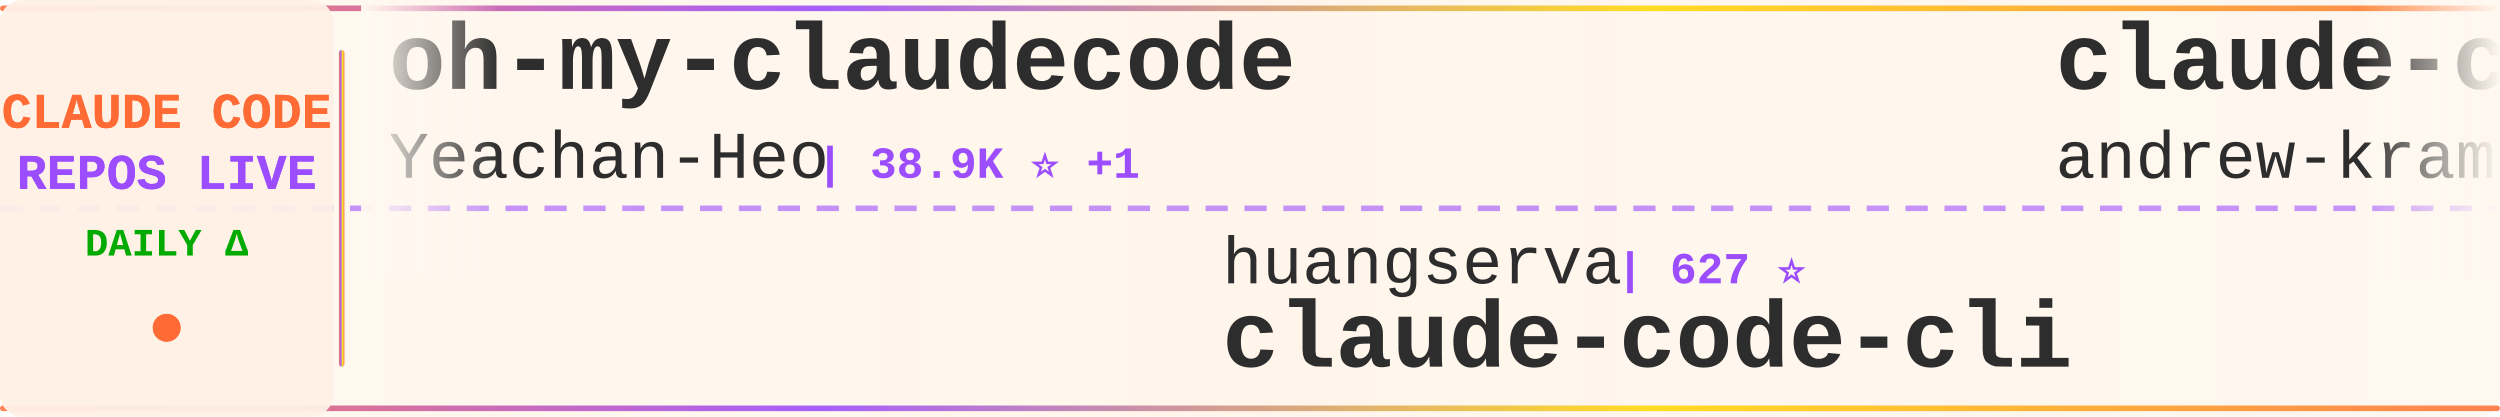
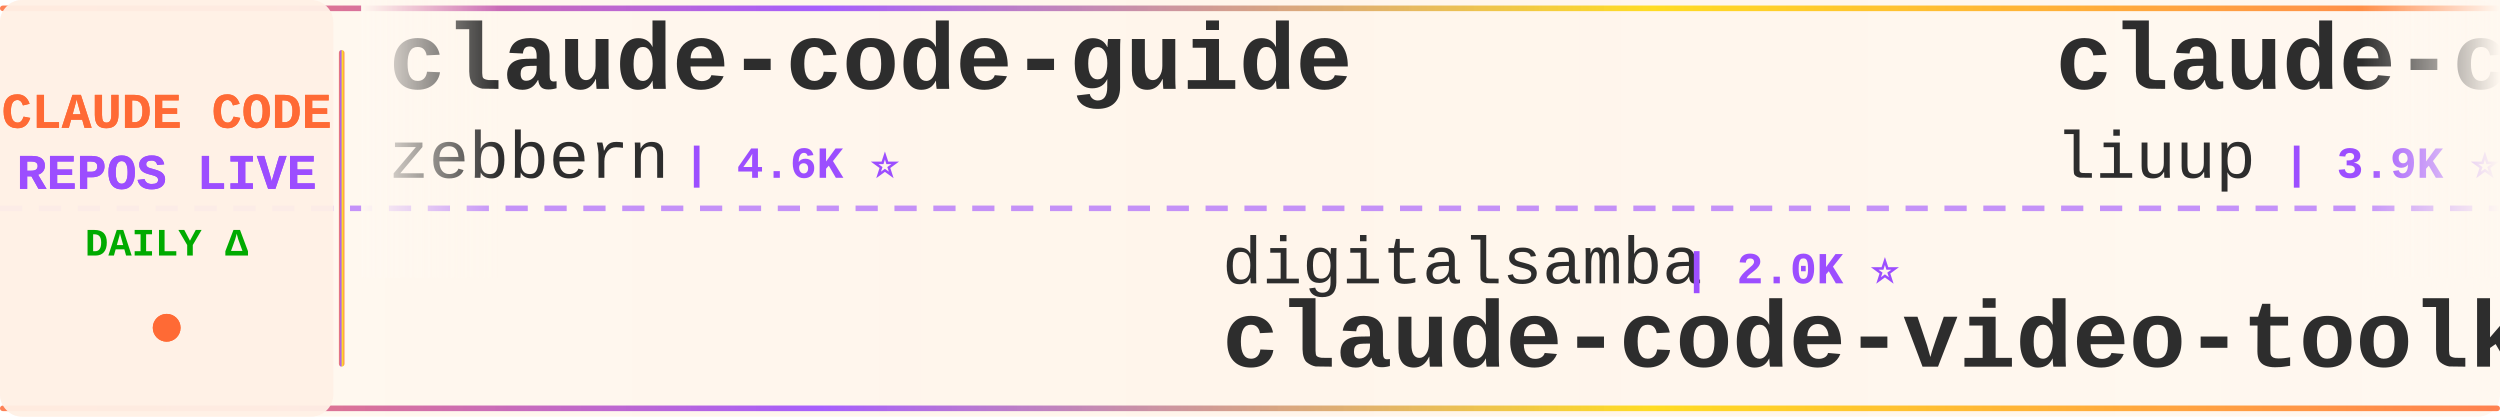
<svg xmlns="http://www.w3.org/2000/svg" width="900" height="150">
  <defs>
    <linearGradient id="tickerBg" x1="0%" y1="0%" x2="100%" y2="0%">
      <stop offset="0%" style="stop-color:#fff8f0;stop-opacity:0.98" />
      <stop offset="50%" style="stop-color:#fff5eb;stop-opacity:1" />
      <stop offset="100%" style="stop-color:#fff8f0;stop-opacity:0.98" />
    </linearGradient>
    <linearGradient id="borderGrad" x1="0%" y1="0%" x2="100%" y2="0%">
      <stop offset="0%" style="stop-color:#FF6B35;stop-opacity:0.85">
        <animate attributeName="stop-opacity" values="0.85;1;0.85" dur="2s" repeatCount="indefinite" />
      </stop>
      <stop offset="33%" style="stop-color:#9C4EFF;stop-opacity:0.9">
        <animate attributeName="stop-opacity" values="0.9;1;0.9" dur="2.2s" repeatCount="indefinite" />
      </stop>
      <stop offset="66%" style="stop-color:#FFD700;stop-opacity:0.85">
        <animate attributeName="stop-opacity" values="0.85;1;0.85" dur="1.8s" repeatCount="indefinite" />
      </stop>
      <stop offset="100%" style="stop-color:#FF6B35;stop-opacity:0.85">
        <animate attributeName="stop-opacity" values="0.85;1;0.85" dur="2s" repeatCount="indefinite" />
      </stop>
    </linearGradient>
    <filter id="textGlow">
      <feGaussianBlur stdDeviation="0.15" result="coloredBlur" />
      <feMerge>
        <feMergeNode in="coloredBlur" />
        <feMergeNode in="SourceGraphic" />
      </feMerge>
    </filter>
    <filter id="metricGlow">
      <feGaussianBlur stdDeviation="0.2" result="coloredBlur" />
      <feMerge>
        <feMergeNode in="coloredBlur" />
        <feMergeNode in="SourceGraphic" />
      </feMerge>
    </filter>
    <linearGradient id="leftFade" x1="0%" y1="0%" x2="100%" y2="0%">
      <stop offset="0%" style="stop-color:#fff8f0;stop-opacity:1" />
      <stop offset="100%" style="stop-color:#fff8f0;stop-opacity:0" />
    </linearGradient>
    <linearGradient id="rightFade" x1="0%" y1="0%" x2="100%" y2="0%">
      <stop offset="0%" style="stop-color:#fff8f0;stop-opacity:0" />
      <stop offset="100%" style="stop-color:#fff8f0;stop-opacity:1" />
    </linearGradient>
  </defs>
  <rect width="900" height="150" fill="url(#tickerBg)" rx="8" />
  <rect x="0" y="2" width="900" height="2" fill="url(#borderGrad)" rx="1" />
  <rect x="0" y="146" width="900" height="2" fill="url(#borderGrad)" rx="1" />
  <line x1="0" y1="75" x2="900" y2="75" stroke="#9C4EFF" stroke-width="2" stroke-dasharray="8 6" opacity="0.6" />
  <rect x="0" y="0" width="120" height="150" fill="#fff0e6" opacity="0.95" rx="8" />
  <text x="60" y="46" font-family="'Courier New', monospace" font-size="18" font-weight="bold" fill="#FF6B35" text-anchor="middle" filter="url(#textGlow)">
    CLAUDE CODE
  </text>
  <text x="60" y="68" font-family="'Courier New', monospace" font-size="18" font-weight="bold" fill="#9C4EFF" text-anchor="middle" filter="url(#textGlow)">
    REPOS LIVE
  </text>
  <text x="60" y="92" font-family="'Courier New', monospace" font-size="14" font-weight="bold" fill="#00aa00" text-anchor="middle">
    DAILY Δ
  </text>
  <circle cx="60" cy="118" r="5" fill="#FF6B35" filter="url(#metricGlow)">
    <animate attributeName="r" values="4;6;4" dur="1.5s" repeatCount="indefinite" />
    <animate attributeName="opacity" values="0.6;1;0.6" dur="1.5s" repeatCount="indefinite" />
  </circle>
  <rect x="122" y="18" width="2" height="114" fill="url(#borderGrad)" rx="1" />
  <clipPath id="tickerClip">
    <rect x="130" y="0" width="770" height="150" />
  </clipPath>
  <g clip-path="url(#tickerClip)">
    <g id="tickerItems">
      <animateTransform attributeName="transform" attributeType="XML" type="translate" from="0 0" to="-3000 0" dur="54s" repeatCount="indefinite" />
      <g transform="translate(0, 0)">
-         <text x="140" y="32" font-family="'Courier New', monospace" font-size="34" font-weight="bold" fill="#2d2d2d">oh-my-claudecode</text>
-         <text x="140" y="64" font-family="'Courier New', monospace" font-size="24" font-weight="normal" fill="#2d2d2d" opacity="1.0">Yeachan-Heo</text>
-         <text x="294" y="64" font-family="'Courier New', monospace" font-size="16" font-weight="bold" fill="#9C4EFF"> | 38.9K ⭐ +1</text>
+         <text x="140" y="32" font-family="'Courier New', monospace" font-size="34" font-weight="bold" fill="#2d2d2d">claude-code-guide</text>
+         <text x="140" y="64" font-family="'Courier New', monospace" font-size="24" font-weight="normal" fill="#2d2d2d" opacity="1.0">zebbern</text>
+         <text x="246" y="64" font-family="'Courier New', monospace" font-size="16" font-weight="bold" fill="#9C4EFF"> | 4.6K ⭐</text>
      </g>
      <g transform="translate(300, 0)">
-         <text x="140" y="102" font-family="'Courier New', monospace" font-size="24" font-weight="normal" fill="#2d2d2d" opacity="1.0">huangserva</text>
-         <text x="282" y="102" font-family="'Courier New', monospace" font-size="16" font-weight="bold" fill="#9C4EFF"> | 627 ⭐</text>
-         <text x="140" y="132" font-family="'Courier New', monospace" font-size="34" font-weight="bold" fill="#2d2d2d">claude-code-cli</text>
+         <text x="140" y="102" font-family="'Courier New', monospace" font-size="24" font-weight="normal" fill="#2d2d2d" opacity="1.0">digitalsamba</text>
+         <text x="306" y="102" font-family="'Courier New', monospace" font-size="16" font-weight="bold" fill="#9C4EFF"> | 2.0K ⭐</text>
+         <text x="140" y="132" font-family="'Courier New', monospace" font-size="34" font-weight="bold" fill="#2d2d2d">claude-code-video-toolki...</text>
      </g>
      <g transform="translate(600, 0)">
-         <text x="140" y="32" font-family="'Courier New', monospace" font-size="34" font-weight="bold" fill="#2d2d2d">claude-code-source-build</text>
-         <text x="140" y="64" font-family="'Courier New', monospace" font-size="24" font-weight="normal" fill="#2d2d2d" opacity="1.0">andrew-kramer-inno</text>
-         <text x="378" y="64" font-family="'Courier New', monospace" font-size="16" font-weight="bold" fill="#9C4EFF"> | 595 ⭐</text>
+         <text x="140" y="32" font-family="'Courier New', monospace" font-size="34" font-weight="bold" fill="#2d2d2d">claude-code-analysis</text>
+         <text x="140" y="64" font-family="'Courier New', monospace" font-size="24" font-weight="normal" fill="#2d2d2d" opacity="1.0">liuup</text>
+         <text x="222" y="64" font-family="'Courier New', monospace" font-size="16" font-weight="bold" fill="#9C4EFF"> | 3.9K ⭐ +3</text>
      </g>
      <g transform="translate(900, 0)">
-         <text x="140" y="102" font-family="'Courier New', monospace" font-size="24" font-weight="normal" fill="#2d2d2d" opacity="1.0">guanshan</text>
-         <text x="258" y="102" font-family="'Courier New', monospace" font-size="16" font-weight="bold" fill="#9C4EFF"> | 61 ⭐</text>
-         <text x="140" y="132" font-family="'Courier New', monospace" font-size="34" font-weight="bold" fill="#2d2d2d">ClaudeCode</text>
+         <text x="140" y="102" font-family="'Courier New', monospace" font-size="24" font-weight="normal" fill="#2d2d2d" opacity="1.0">Njengah</text>
+         <text x="246" y="102" font-family="'Courier New', monospace" font-size="16" font-weight="bold" fill="#9C4EFF"> | 1.9K ⭐</text>
+         <text x="140" y="132" font-family="'Courier New', monospace" font-size="34" font-weight="bold" fill="#2d2d2d">claude-code-cheat-sheet</text>
      </g>
      <g transform="translate(1200, 0)">
-         <text x="140" y="32" font-family="'Courier New', monospace" font-size="34" font-weight="bold" fill="#2d2d2d">everything-claude-code</text>
-         <text x="140" y="64" font-family="'Courier New', monospace" font-size="24" font-weight="normal" fill="#2d2d2d" opacity="1.0">WorldFlowAI</text>
-         <text x="294" y="64" font-family="'Courier New', monospace" font-size="16" font-weight="bold" fill="#9C4EFF"> | 1.9K ⭐ +5</text>
+         <text x="140" y="32" font-family="'Courier New', monospace" font-size="34" font-weight="bold" fill="#2d2d2d">how-claude-code-works</text>
+         <text x="140" y="64" font-family="'Courier New', monospace" font-size="24" font-weight="normal" fill="#2d2d2d" opacity="1.0">Windy3f3f3f3f</text>
+         <text x="318" y="64" font-family="'Courier New', monospace" font-size="16" font-weight="bold" fill="#9C4EFF"> | 3.6K ⭐ +5</text>
      </g>
      <g transform="translate(1500, 0)">
-         <text x="140" y="102" font-family="'Courier New', monospace" font-size="24" font-weight="normal" fill="#2d2d2d" opacity="1.0">liuup</text>
-         <text x="222" y="102" font-family="'Courier New', monospace" font-size="16" font-weight="bold" fill="#9C4EFF"> | 3.9K ⭐ +1</text>
-         <text x="140" y="132" font-family="'Courier New', monospace" font-size="34" font-weight="bold" fill="#2d2d2d">claude-code-analysis</text>
+         <text x="140" y="102" font-family="'Courier New', monospace" font-size="24" font-weight="normal" fill="#2d2d2d" opacity="1.0">jqueryscript</text>
+         <text x="306" y="102" font-family="'Courier New', monospace" font-size="16" font-weight="bold" fill="#9C4EFF"> | 508 ⭐</text>
+         <text x="140" y="132" font-family="'Courier New', monospace" font-size="34" font-weight="bold" fill="#2d2d2d">awesome-claude-code</text>
      </g>
      <g transform="translate(1800, 0)">
-         <text x="140" y="32" font-family="'Courier New', monospace" font-size="34" font-weight="bold" fill="#2d2d2d">claude-code-harness</text>
-         <text x="140" y="64" font-family="'Courier New', monospace" font-size="24" font-weight="normal" fill="#2d2d2d" opacity="1.0">Chachamaru127</text>
-         <text x="318" y="64" font-family="'Courier New', monospace" font-size="16" font-weight="bold" fill="#9C4EFF"> | 3.1K ⭐</text>
+         <text x="140" y="32" font-family="'Courier New', monospace" font-size="34" font-weight="bold" fill="#2d2d2d">claude-code-from-scratch</text>
+         <text x="140" y="64" font-family="'Courier New', monospace" font-size="24" font-weight="normal" fill="#2d2d2d" opacity="1.0">Windy3f3f3f3f</text>
+         <text x="318" y="64" font-family="'Courier New', monospace" font-size="16" font-weight="bold" fill="#9C4EFF"> | 2.6K ⭐ +1</text>
      </g>
      <g transform="translate(2100, 0)">
-         <text x="140" y="102" font-family="'Courier New', monospace" font-size="24" font-weight="normal" fill="#2d2d2d" opacity="1.0">nicedreamzapp</text>
-         <text x="318" y="102" font-family="'Courier New', monospace" font-size="16" font-weight="bold" fill="#9C4EFF"> | 3.3K ⭐ +2</text>
-         <text x="140" y="132" font-family="'Courier New', monospace" font-size="34" font-weight="bold" fill="#2d2d2d">claude-code-local</text>
+         <text x="140" y="102" font-family="'Courier New', monospace" font-size="24" font-weight="normal" fill="#2d2d2d" opacity="1.0">chauncygu</text>
+         <text x="270" y="102" font-family="'Courier New', monospace" font-size="16" font-weight="bold" fill="#9C4EFF"> | 2.8K ⭐</text>
+         <text x="140" y="132" font-family="'Courier New', monospace" font-size="34" font-weight="bold" fill="#2d2d2d">collection-claude-code-s...</text>
      </g>
      <g transform="translate(2400, 0)">
-         <text x="140" y="32" font-family="'Courier New', monospace" font-size="34" font-weight="bold" fill="#2d2d2d">claude-code-prompts</text>
-         <text x="140" y="64" font-family="'Courier New', monospace" font-size="24" font-weight="normal" fill="#2d2d2d" opacity="1.0">repowise-dev</text>
-         <text x="306" y="64" font-family="'Courier New', monospace" font-size="16" font-weight="bold" fill="#9C4EFF"> | 1.2K ⭐</text>
+         <text x="140" y="32" font-family="'Courier New', monospace" font-size="34" font-weight="bold" fill="#2d2d2d">claude-code-action</text>
+         <text x="140" y="64" font-family="'Courier New', monospace" font-size="24" font-weight="normal" fill="#2d2d2d" opacity="1.0">anthropics</text>
+         <text x="282" y="64" font-family="'Courier New', monospace" font-size="16" font-weight="bold" fill="#9C4EFF"> | 8.8K ⭐ +1</text>
      </g>
      <g transform="translate(2700, 0)">
        <text x="140" y="102" font-family="'Courier New', monospace" font-size="24" font-weight="normal" fill="#2d2d2d" opacity="1.0">Maciek-roboblog</text>
-         <text x="342" y="102" font-family="'Courier New', monospace" font-size="16" font-weight="bold" fill="#9C4EFF"> | 8.7K ⭐</text>
+         <text x="342" y="102" font-family="'Courier New', monospace" font-size="16" font-weight="bold" fill="#9C4EFF"> | 8.7K ⭐ +1</text>
        <text x="140" y="132" font-family="'Courier New', monospace" font-size="34" font-weight="bold" fill="#2d2d2d">Claude-Code-Usage-Monito...</text>
      </g>
      <g transform="translate(3000, 0)">
-         <text x="140" y="32" font-family="'Courier New', monospace" font-size="34" font-weight="bold" fill="#2d2d2d">oh-my-claudecode</text>
-         <text x="140" y="64" font-family="'Courier New', monospace" font-size="24" font-weight="normal" fill="#2d2d2d" opacity="1.0">Yeachan-Heo</text>
-         <text x="294" y="64" font-family="'Courier New', monospace" font-size="16" font-weight="bold" fill="#9C4EFF"> | 38.9K ⭐ +1</text>
+         <text x="140" y="32" font-family="'Courier New', monospace" font-size="34" font-weight="bold" fill="#2d2d2d">claude-code-guide</text>
+         <text x="140" y="64" font-family="'Courier New', monospace" font-size="24" font-weight="normal" fill="#2d2d2d" opacity="1.0">zebbern</text>
+         <text x="246" y="64" font-family="'Courier New', monospace" font-size="16" font-weight="bold" fill="#9C4EFF"> | 4.6K ⭐</text>
      </g>
      <g transform="translate(3300, 0)">
-         <text x="140" y="102" font-family="'Courier New', monospace" font-size="24" font-weight="normal" fill="#2d2d2d" opacity="1.0">huangserva</text>
-         <text x="282" y="102" font-family="'Courier New', monospace" font-size="16" font-weight="bold" fill="#9C4EFF"> | 627 ⭐</text>
-         <text x="140" y="132" font-family="'Courier New', monospace" font-size="34" font-weight="bold" fill="#2d2d2d">claude-code-cli</text>
+         <text x="140" y="102" font-family="'Courier New', monospace" font-size="24" font-weight="normal" fill="#2d2d2d" opacity="1.0">digitalsamba</text>
+         <text x="306" y="102" font-family="'Courier New', monospace" font-size="16" font-weight="bold" fill="#9C4EFF"> | 2.0K ⭐</text>
+         <text x="140" y="132" font-family="'Courier New', monospace" font-size="34" font-weight="bold" fill="#2d2d2d">claude-code-video-toolki...</text>
      </g>
      <g transform="translate(3600, 0)">
-         <text x="140" y="32" font-family="'Courier New', monospace" font-size="34" font-weight="bold" fill="#2d2d2d">claude-code-source-build</text>
-         <text x="140" y="64" font-family="'Courier New', monospace" font-size="24" font-weight="normal" fill="#2d2d2d" opacity="1.0">andrew-kramer-inno</text>
-         <text x="378" y="64" font-family="'Courier New', monospace" font-size="16" font-weight="bold" fill="#9C4EFF"> | 595 ⭐</text>
+         <text x="140" y="32" font-family="'Courier New', monospace" font-size="34" font-weight="bold" fill="#2d2d2d">claude-code-analysis</text>
+         <text x="140" y="64" font-family="'Courier New', monospace" font-size="24" font-weight="normal" fill="#2d2d2d" opacity="1.0">liuup</text>
+         <text x="222" y="64" font-family="'Courier New', monospace" font-size="16" font-weight="bold" fill="#9C4EFF"> | 3.9K ⭐ +3</text>
      </g>
      <g transform="translate(3900, 0)">
-         <text x="140" y="102" font-family="'Courier New', monospace" font-size="24" font-weight="normal" fill="#2d2d2d" opacity="1.0">guanshan</text>
-         <text x="258" y="102" font-family="'Courier New', monospace" font-size="16" font-weight="bold" fill="#9C4EFF"> | 61 ⭐</text>
-         <text x="140" y="132" font-family="'Courier New', monospace" font-size="34" font-weight="bold" fill="#2d2d2d">ClaudeCode</text>
+         <text x="140" y="102" font-family="'Courier New', monospace" font-size="24" font-weight="normal" fill="#2d2d2d" opacity="1.0">Njengah</text>
+         <text x="246" y="102" font-family="'Courier New', monospace" font-size="16" font-weight="bold" fill="#9C4EFF"> | 1.9K ⭐</text>
+         <text x="140" y="132" font-family="'Courier New', monospace" font-size="34" font-weight="bold" fill="#2d2d2d">claude-code-cheat-sheet</text>
      </g>
    </g>
  </g>
  <rect x="130" y="0" width="50" height="100" fill="url(#leftFade)" />
  <rect x="850" y="0" width="50" height="100" fill="url(#rightFade)" />
</svg>
